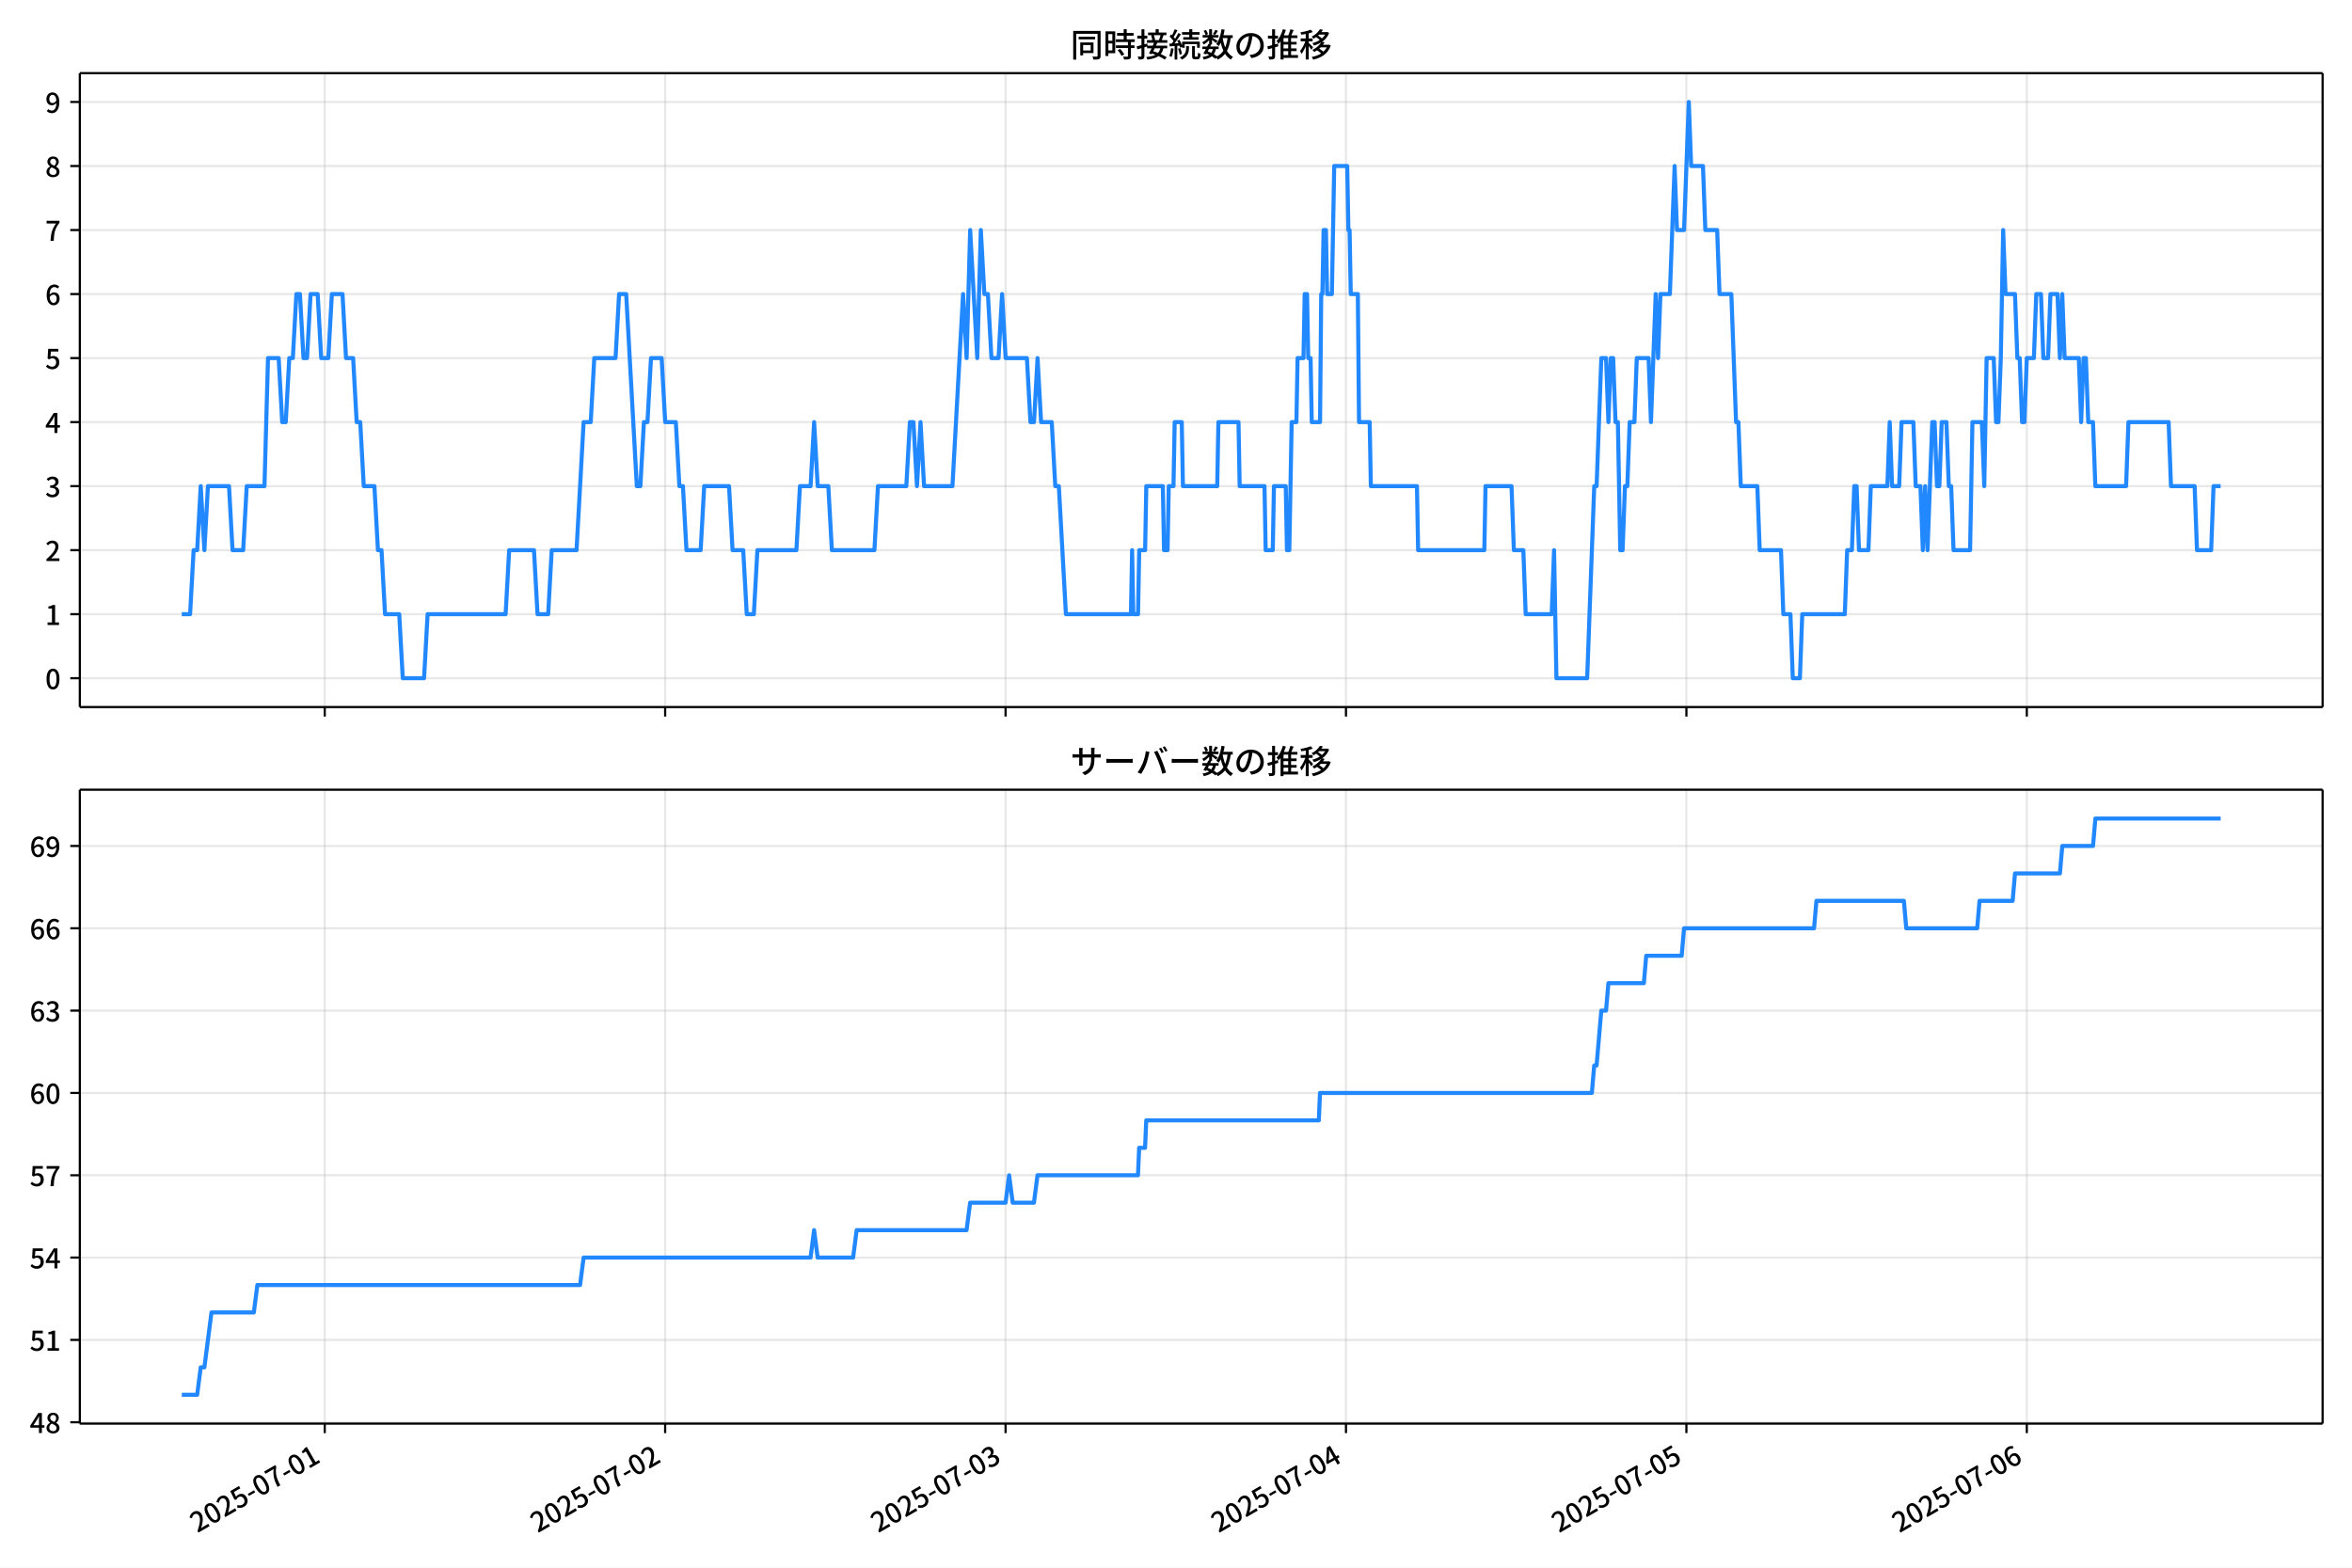
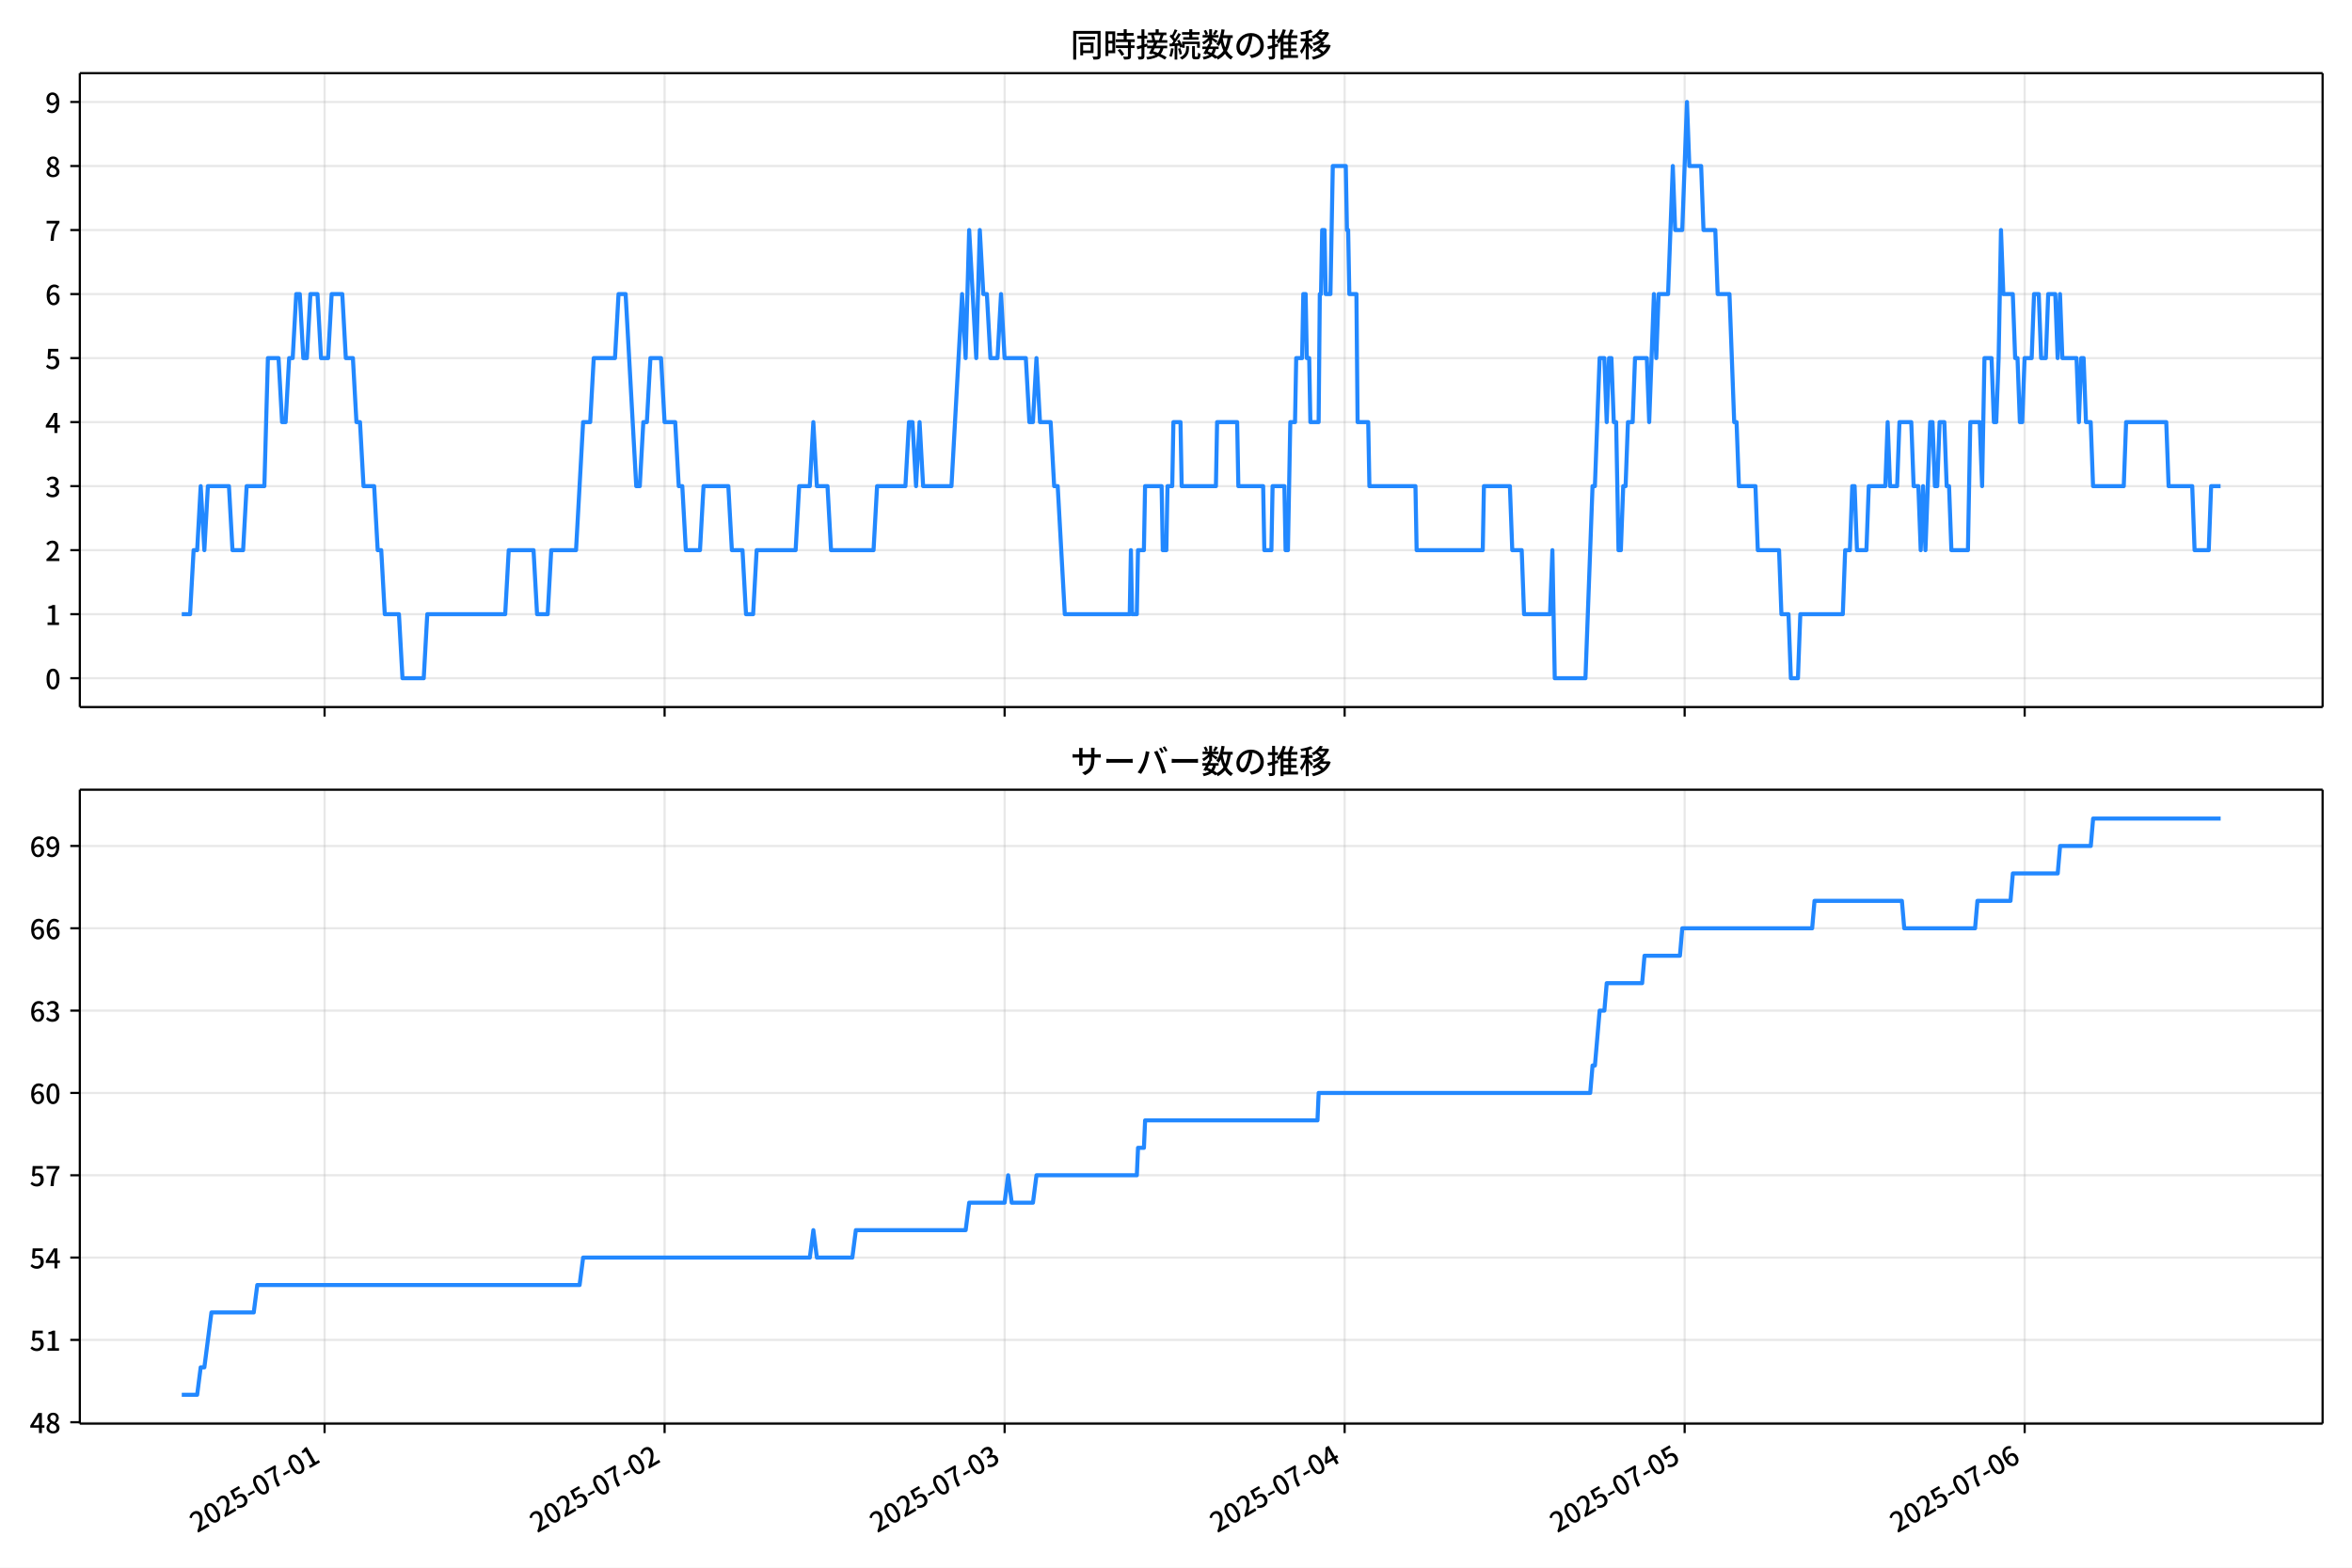
<svg xmlns="http://www.w3.org/2000/svg" xmlns:xlink="http://www.w3.org/1999/xlink" version="1.1" viewBox="0 0 864 576">
  <defs>
    <style type="text/css">*{stroke-linejoin: round; stroke-linecap: butt}</style>
  </defs>
  <g id="aa">
    <g id="ab">
      <path d="m0 576h864v-576h-864z" fill="#fff" />
    </g>
    <g id="ac">
      <g id="ad">
        <path d="m29.32 259.78h823.88v-232.9h-823.88z" fill="#fff" />
      </g>
      <g id="ae">
        <g id="af">
          <g id="ag">
-             <path d="m119.29 259.78v-232.9" clip-path="url(#c)" fill="none" stroke="#b0b0b0" stroke-linecap="square" stroke-opacity=".3" stroke-width=".8" />
+             <path d="m119.23 259.78v-232.9" clip-path="url(#c)" fill="none" stroke="#b0b0b0" stroke-linecap="square" stroke-opacity=".3" stroke-width=".8" />
          </g>
          <g id="ah">
            <defs>
              <path id="f" d="m0 0v3.5" stroke="#000" stroke-width=".8" />
            </defs>
-             <use x="119.294" y="259.778" stroke="#000000" stroke-width=".8" xlink:href="#f" />
+             <use x="119.233" y="259.778" stroke="#000000" stroke-width=".8" xlink:href="#f" />
          </g>
        </g>
        <g id="ai">
          <g id="aj">
-             <path d="m244.34 259.78v-232.9" clip-path="url(#c)" fill="none" stroke="#b0b0b0" stroke-linecap="square" stroke-opacity=".3" stroke-width=".8" />
+             <path d="m244.14 259.78v-232.9" clip-path="url(#c)" fill="none" stroke="#b0b0b0" stroke-linecap="square" stroke-opacity=".3" stroke-width=".8" />
          </g>
          <g id="ak">
-             <use x="244.344" y="259.778" stroke="#000000" stroke-width=".8" xlink:href="#f" />
+             <use x="244.138" y="259.778" stroke="#000000" stroke-width=".8" xlink:href="#f" />
          </g>
        </g>
        <g id="al">
          <g id="am">
-             <path d="m369.39 259.78v-232.9" clip-path="url(#c)" fill="none" stroke="#b0b0b0" stroke-linecap="square" stroke-opacity=".3" stroke-width=".8" />
+             <path d="m369.04 259.78v-232.9" clip-path="url(#c)" fill="none" stroke="#b0b0b0" stroke-linecap="square" stroke-opacity=".3" stroke-width=".8" />
          </g>
          <g id="an">
-             <use x="369.393" y="259.778" stroke="#000000" stroke-width=".8" xlink:href="#f" />
+             <use x="369.043" y="259.778" stroke="#000000" stroke-width=".8" xlink:href="#f" />
          </g>
        </g>
        <g id="ao">
          <g id="ap">
-             <path d="m494.44 259.78v-232.9" clip-path="url(#c)" fill="none" stroke="#b0b0b0" stroke-linecap="square" stroke-opacity=".3" stroke-width=".8" />
+             <path d="m493.95 259.78v-232.9" clip-path="url(#c)" fill="none" stroke="#b0b0b0" stroke-linecap="square" stroke-opacity=".3" stroke-width=".8" />
          </g>
          <g id="aq">
-             <use x="494.443" y="259.778" stroke="#000000" stroke-width=".8" xlink:href="#f" />
+             <use x="493.948" y="259.778" stroke="#000000" stroke-width=".8" xlink:href="#f" />
          </g>
        </g>
        <g id="ar">
          <g id="as">
-             <path d="m619.49 259.78v-232.9" clip-path="url(#c)" fill="none" stroke="#b0b0b0" stroke-linecap="square" stroke-opacity=".3" stroke-width=".8" />
+             <path d="m618.85 259.78v-232.9" clip-path="url(#c)" fill="none" stroke="#b0b0b0" stroke-linecap="square" stroke-opacity=".3" stroke-width=".8" />
          </g>
          <g id="at">
-             <use x="619.493" y="259.778" stroke="#000000" stroke-width=".8" xlink:href="#f" />
+             <use x="618.852" y="259.778" stroke="#000000" stroke-width=".8" xlink:href="#f" />
          </g>
        </g>
        <g id="au">
          <g id="av">
-             <path d="m744.54 259.78v-232.9" clip-path="url(#c)" fill="none" stroke="#b0b0b0" stroke-linecap="square" stroke-opacity=".3" stroke-width=".8" />
+             <path d="m743.76 259.78v-232.9" clip-path="url(#c)" fill="none" stroke="#b0b0b0" stroke-linecap="square" stroke-opacity=".3" stroke-width=".8" />
          </g>
          <g id="aw">
-             <use x="744.542" y="259.778" stroke="#000000" stroke-width=".8" xlink:href="#f" />
+             <use x="743.757" y="259.778" stroke="#000000" stroke-width=".8" xlink:href="#f" />
          </g>
        </g>
      </g>
      <g id="ax">
        <g id="ay">
          <g id="az">
            <path d="m29.32 249.19h823.88" clip-path="url(#c)" fill="none" stroke="#b0b0b0" stroke-linecap="square" stroke-opacity=".3" stroke-width=".8" />
          </g>
          <g id="ba">
            <defs>
              <path id="b" d="m0 0h-3.5" stroke="#000" stroke-width=".8" />
            </defs>
            <use x="29.32" y="249.191" stroke="#000000" stroke-width=".8" xlink:href="#b" />
          </g>
          <g id="bb">
            <g transform="translate(16.62 253.18) scale(.1 -.1)">
              <defs>
                <path id="a" transform="scale(.015625)" d="m1830-90q-460 0-806 275-346 276-535 823-188 547-188 1366 0 820 188 1357 189 538 535 803 346 266 806 266 461 0 800-269 340-269 528-803 189-534 189-1354 0-819-189-1366-188-547-528-823-339-275-800-275zm0 589q237 0 422 185 186 186 288 599 103 413 103 1091 0 679-103 1082-102 403-288 582-185 180-422 180-236 0-422-180-186-179-292-582-105-403-105-1082 0-678 105-1091 106-413 292-599 186-185 422-185z" />
              </defs>
              <use xlink:href="#a" />
            </g>
          </g>
        </g>
        <g id="bc">
          <g id="bd">
            <path d="m29.32 225.67h823.88" clip-path="url(#c)" fill="none" stroke="#b0b0b0" stroke-linecap="square" stroke-opacity=".3" stroke-width=".8" />
          </g>
          <g id="be">
            <use x="29.32" y="225.666" stroke="#000000" stroke-width=".8" xlink:href="#b" />
          </g>
          <g id="bf">
            <g transform="translate(16.62 229.65) scale(.1 -.1)">
              <defs>
                <path id="m" transform="scale(.015625)" d="m544 0v608h1037v3277h-845v467q333 58 579 147 247 90 451 218h557v-4109h915v-608h-2694z" />
              </defs>
              <use xlink:href="#m" />
            </g>
          </g>
        </g>
        <g id="bg">
          <g id="bh">
            <path d="m29.32 202.14h823.88" clip-path="url(#c)" fill="none" stroke="#b0b0b0" stroke-linecap="square" stroke-opacity=".3" stroke-width=".8" />
          </g>
          <g id="bi">
            <use x="29.32" y="202.141" stroke="#000000" stroke-width=".8" xlink:href="#b" />
          </g>
          <g id="bj">
            <g transform="translate(16.62 206.13) scale(.1 -.1)">
              <defs>
                <path id="e" transform="scale(.015625)" d="m282 0v429q697 621 1164 1136 468 515 701 956 234 442 234 826 0 256-87 451-86 196-262 301-176 106-445 106-275 0-506-151-230-150-422-368l-416 410q301 333 637 518 336 186 803 186 429 0 749-176t496-493 176-745q0-455-224-919t-615-935q-390-470-889-950 186 20 394 36t374 16h1184v-634h-3046z" />
              </defs>
              <use xlink:href="#e" />
            </g>
          </g>
        </g>
        <g id="bk">
          <g id="bl">
            <path d="m29.32 178.62h823.88" clip-path="url(#c)" fill="none" stroke="#b0b0b0" stroke-linecap="square" stroke-opacity=".3" stroke-width=".8" />
          </g>
          <g id="bm">
            <use x="29.32" y="178.616" stroke="#000000" stroke-width=".8" xlink:href="#b" />
          </g>
          <g id="bn">
            <g transform="translate(16.62 182.6) scale(.1 -.1)">
              <defs>
                <path id="l" transform="scale(.015625)" d="m1715-90q-371 0-656 90t-503 240q-217 150-377 323l359 474q211-205 479-359 269-153 634-153 269 0 467 92 199 93 311 266t112 423q0 256-125 451t-429 300q-304 106-835 106v551q467 0 732 105 266 106 384 291 119 186 119 423 0 307-192 489-192 183-531 183-269 0-503-119-233-118-438-316l-384 460q282 256 614 413 333 157 737 157 422 0 748-144 327-144 512-413 186-269 186-659 0-403-221-685-221-281-592-422v-26q269-70 490-227t349-400 128-557q0-422-215-726-214-304-573-468-358-163-787-163z" />
              </defs>
              <use xlink:href="#l" />
            </g>
          </g>
        </g>
        <g id="bo">
          <g id="bp">
            <path d="m29.32 155.09h823.88" clip-path="url(#c)" fill="none" stroke="#b0b0b0" stroke-linecap="square" stroke-opacity=".3" stroke-width=".8" />
          </g>
          <g id="bq">
            <use x="29.32" y="155.091" stroke="#000000" stroke-width=".8" xlink:href="#b" />
          </g>
          <g id="br">
            <g transform="translate(16.62 159.08) scale(.1 -.1)">
              <defs>
                <path id="k" transform="scale(.015625)" d="m2170 0v3072q0 192 12 457 13 266 20 458h-26q-90-179-183-365-92-185-195-364l-921-1415h2579v-576h-3328v493l1875 2957h858v-4717h-691z" />
              </defs>
              <use xlink:href="#k" />
            </g>
          </g>
        </g>
        <g id="bs">
          <g id="bt">
            <path d="m29.32 131.57h823.88" clip-path="url(#c)" fill="none" stroke="#b0b0b0" stroke-linecap="square" stroke-opacity=".3" stroke-width=".8" />
          </g>
          <g id="bu">
            <use x="29.32" y="131.566" stroke="#000000" stroke-width=".8" xlink:href="#b" />
          </g>
          <g id="bv">
            <g transform="translate(16.62 135.55) scale(.1 -.1)">
              <defs>
                <path id="h" transform="scale(.015625)" d="m1715-90q-365 0-653 90t-506 237q-217 147-383 307l352 480q134-134 294-246t361-183q202-70 452-70 262 0 473 118 212 119 333 346 122 227 122 541 0 460-247 716-246 256-649 256-224 0-384-64t-365-198l-365 237 141 2240h2387v-627h-1747l-109-1204q154 77 307 118 154 42 340 42 397 0 723-160t518-490q192-329 192-847 0-519-224-887t-586-560q-361-192-777-192z" />
              </defs>
              <use xlink:href="#h" />
            </g>
          </g>
        </g>
        <g id="bw">
          <g id="bx">
            <path d="m29.32 108.04h823.88" clip-path="url(#c)" fill="none" stroke="#b0b0b0" stroke-linecap="square" stroke-opacity=".3" stroke-width=".8" />
          </g>
          <g id="by">
            <use x="29.32" y="108.041" stroke="#000000" stroke-width=".8" xlink:href="#b" />
          </g>
          <g id="bz">
            <g transform="translate(16.62 112.03) scale(.1 -.1)">
              <defs>
                <path id="j" transform="scale(.015625)" d="m1971-90q-339 0-634 144-294 144-518 435-224 292-352 733-128 442-128 1044 0 678 147 1161 148 483 397 784 250 301 570 445t665 144q397 0 688-147 292-147 490-359l-403-448q-128 154-327 253-198 99-409 99-307 0-567-182-259-182-413-605-153-422-153-1145 0-608 115-1002t326-589q212-195 493-195 212 0 375 121 163 122 259 343t96 522q0 300-90 511-89 212-259 320-169 109-419 109-211 0-451-134t-458-461l-25 538q134 192 313 323t374 201q196 71 375 71 397 0 694-163 298-163 467-490 170-326 170-825 0-468-195-817-195-348-512-544-317-195-701-195z" />
              </defs>
              <use xlink:href="#j" />
            </g>
          </g>
        </g>
        <g id="ca">
          <g id="cb">
            <path d="m29.32 84.516h823.88" clip-path="url(#c)" fill="none" stroke="#b0b0b0" stroke-linecap="square" stroke-opacity=".3" stroke-width=".8" />
          </g>
          <g id="cc">
            <use x="29.32" y="84.516" stroke="#000000" stroke-width=".8" xlink:href="#b" />
          </g>
          <g id="cd">
            <g transform="translate(16.62 88.501) scale(.1 -.1)">
              <defs>
                <path id="i" transform="scale(.015625)" d="m1235 0q32 646 109 1187t224 1024 384 941 576 938h-2208v627h3027v-455q-409-512-665-989-256-476-397-969t-205-1053-90-1251h-755z" />
              </defs>
              <use xlink:href="#i" />
            </g>
          </g>
        </g>
        <g id="ce">
          <g id="cf">
            <path d="m29.32 60.991h823.88" clip-path="url(#c)" fill="none" stroke="#b0b0b0" stroke-linecap="square" stroke-opacity=".3" stroke-width=".8" />
          </g>
          <g id="cg">
            <use x="29.32" y="60.991" stroke="#000000" stroke-width=".8" xlink:href="#b" />
          </g>
          <g id="ch">
            <g transform="translate(16.62 64.976) scale(.1 -.1)">
              <defs>
                <path id="r" transform="scale(.015625)" d="m1830-90q-441 0-787 163-345 164-547 448-202 285-202 650 0 314 122 557t314 419 403 291v32q-256 186-442 458-185 272-185 643 0 365 176 640t480 425q304 151 694 151 410 0 704-160t457-439q164-278 164-649 0-237-96-448t-234-381q-137-169-291-278v-32q218-115 397-285 179-169 288-406t109-557q0-346-189-628-189-281-532-448-342-166-803-166zm314 2708q205 198 310 419 106 221 106 464 0 211-83 384t-247 272q-163 99-393 99-288 0-480-183-192-182-192-502 0-256 134-429 135-172 359-294t486-230zm-294-2170q236 0 418 89 183 90 285 253 103 164 103 388 0 211-90 367-89 157-246 272-157 116-368 215t-454 195q-244-173-398-426-153-252-153-553 0-237 118-416 119-179 324-282 205-102 461-102z" />
              </defs>
              <use xlink:href="#r" />
            </g>
          </g>
        </g>
        <g id="ci">
          <g id="cj">
            <path d="m29.32 37.466h823.88" clip-path="url(#c)" fill="none" stroke="#b0b0b0" stroke-linecap="square" stroke-opacity=".3" stroke-width=".8" />
          </g>
          <g id="ck">
            <use x="29.32" y="37.466" stroke="#000000" stroke-width=".8" xlink:href="#b" />
          </g>
          <g id="cl">
            <g transform="translate(16.62 41.451) scale(.1 -.1)">
              <defs>
                <path id="q" transform="scale(.015625)" d="m1562-90q-410 0-708 150-297 151-502 356l403 461q141-160 346-256t422-96q224 0 425 102 202 103 352 333 151 230 237 614 87 384 87 941 0 589-115 970t-323 563-496 182q-205 0-372-118-166-118-262-336t-96-525q0-301 86-512 87-211 259-323 173-112 417-112 224 0 460 141 237 141 448 461l32-544q-134-180-313-314t-371-208-384-74q-391 0-689 166-297 167-467 496-169 330-169 823 0 467 195 816t515 541 698 192q339 0 636-138 298-137 519-419 221-281 349-710t128-1018q0-691-141-1187t-391-807q-249-310-563-461-313-150-652-150z" />
              </defs>
              <use xlink:href="#q" />
            </g>
          </g>
        </g>
      </g>
      <g id="cm">
-         <path d="m66.769 225.67h3.058l1.3-23.525h1.307l1.3-23.525 1.35 23.525 1.297-23.525h7.743l1.303 23.525h3.908l1.303-23.525h6.513l1.303-47.05h3.908l1.303 23.525h1.303l1.303-23.525h1.303l1.303-23.525h1.303l1.303 23.525h1.303l1.303-23.525h2.605l1.303 23.525h2.605l1.303-23.525h3.908l1.303 23.525h2.605l1.303 23.525h1.303l1.303 23.525h3.908l1.303 23.525h1.303l1.303 23.525h5.21l1.303 23.525h7.816l1.303-23.525h28.657l1.303-23.525h9.118l1.303 23.525h3.908l1.303-23.525h9.118l2.605-47.05h2.605l1.303-23.525h7.816l1.303-23.525h2.605l3.908 70.575h1.303l1.303-23.525h1.303l1.303-23.525h3.908l1.303 23.525h3.908l1.303 23.525h1.303l1.303 23.525h5.21l1.303-23.525h9.118l1.303 23.525h3.908l1.303 23.525h2.605l1.303-23.525h14.329l1.303-23.525h3.908l1.303-23.525 1.303 23.525h3.908l1.303 23.525h15.631l1.303-23.525h10.421l1.303-23.525h1.303l1.303 23.525 1.303-23.525 1.303 23.525h10.421l3.908-70.575 1.303 23.525 1.303-47.05 2.605 47.05 1.303-47.05 1.303 23.525h1.303l1.303 23.525h2.605l1.303-23.525 1.303 23.525h7.816l1.303 23.525h1.303l1.303-23.525 1.303 23.525h3.908l1.303 23.525h1.303l2.605 47.05h23.881l.434-23.525.434 23.525h1.737l.434-23.525h2.171l.434-23.525h6.079l.434 23.525h1.303l.434-23.525h1.737l.434-23.525h2.605l.434 23.525h12.592l.434-23.525h7.381l.434 23.525h9.118l.434 23.525h2.605l.434-23.525h4.342l.434 23.525h.868l.868-47.05h1.737l.434-23.525h2.171l.434-23.525h.868l.434 23.525h.868l.434 23.525h3.039l.434-47.05h.434l.434-23.525h.868l.434 23.525h1.737l.868-47.05h4.776l.434 23.525h.434l.434 23.525h2.605l.434 47.05h3.908l.434 23.525h16.934l.434 23.525h24.315l.434-23.525h9.552l.868 23.525h3.474l.868 23.525h9.552l.868-23.525.868 47.05h11.289l2.605-70.575h.868l1.737-47.05h1.737l.868 23.525.868-23.525h.868l.868 23.525h.868l.868 47.05h.868l.868-23.525h.868l.868-23.525h1.737l.868-23.525h4.342l.868 23.525 1.737-47.05.868 23.525.868-23.525h3.474l1.737-47.05.868 23.525h2.605l1.737-47.05.868 23.525h4.342l.868 23.525h4.342l.868 23.525h4.342l1.737 47.05h.868l.868 23.525h6.079l.868 23.525h7.816l.868 23.525h2.605l.868 23.525h2.605l.868-23.525h15.631l.868-23.525h1.737l.868-23.525h.868l.868 23.525h3.474l.868-23.525h6.079l.868-23.525.868 23.525h2.605l.868-23.525h4.342l.868 23.525h1.737l.868 23.525.868-23.525.868 23.525 1.737-47.05h.868l.868 23.525h.868l.868-23.525h1.737l.868 23.525h.868l.868 23.525h6.079l.868-47.05h3.474l.868 23.525.868-47.05h2.605l.868 23.525h.868l.868-23.525.868-47.05.868 23.525h3.474l.868 23.525h.868l.868 23.525h.868l.868-23.525h2.605l.868-23.525h1.737l.868 23.525h1.737l.868-23.525h2.605l.868 23.525.868-23.525.868 23.525h5.21l.868 23.525.868-23.525h.868l.868 23.525h1.737l.868 23.525h11.289l.868-23.525h14.763l.868 23.525h8.684l.868 23.525h5.21l.868-23.525h2.605v0" clip-path="url(#c)" fill="none" stroke="#28f" stroke-linecap="square" stroke-width="1.5" />
+         <path d="m66.769 225.67h3.055l1.298-23.525h1.305l1.298-23.525 1.349 23.525 1.295-23.525h7.734l1.301 23.525h3.903l1.301-23.525h6.505l1.301-47.05h3.903l1.301 23.525h1.301l1.301-23.525h1.301l1.301-23.525h1.301l1.301 23.525h1.301l1.301-23.525h2.602l1.301 23.525h2.602l1.301-23.525h3.903l1.301 23.525h2.602l1.301 23.525h1.301l1.301 23.525h3.903l1.301 23.525h1.301l1.301 23.525h5.204l1.301 23.525h7.806l1.301-23.525h28.624l1.301-23.525h9.108l1.301 23.525h3.903l1.301-23.525h9.108l2.602-47.05h2.602l1.301-23.525h7.806l1.301-23.525h2.602l3.903 70.575h1.301l1.301-23.525h1.301l1.301-23.525h3.903l1.301 23.525h3.903l1.301 23.525h1.301l1.301 23.525h5.204l1.301-23.525h9.108l1.301 23.525h3.903l1.301 23.525h2.602l1.301-23.525h14.312l1.301-23.525h3.903l1.301-23.525 1.301 23.525h3.903l1.301 23.525h15.613l1.301-23.525h10.409l1.301-23.525h1.301l1.301 23.525 1.301-23.525 1.301 23.525h10.409l3.903-70.575 1.301 23.525 1.301-47.05 2.602 47.05 1.301-47.05 1.301 23.525h1.301l1.301 23.525h2.602l1.301-23.525 1.301 23.525h7.806l1.301 23.525h1.301l1.301-23.525 1.301 23.525h3.903l1.301 23.525h1.301l2.602 47.05h23.853l.434-23.525.434 23.525h1.735l.434-23.525h2.168l.434-23.525h6.072l.434 23.525h1.301l.434-23.525h1.735l.434-23.525h2.602l.434 23.525h12.577l.434-23.525h7.373l.434 23.525h9.108l.434 23.525h2.602l.434-23.525h4.337l.434 23.525h.867l.867-47.05h1.735l.434-23.525h2.168l.434-23.525h.867l.434 23.525h.867l.434 23.525h3.036l.434-47.05h.434l.434-23.525h.867l.434 23.525h1.735l.867-47.05h4.771l.434 23.525h.434l.434 23.525h2.602l.434 47.05h3.903l.434 23.525h16.914l.434 23.525h24.287l.434-23.525h9.541l.867 23.525h3.47l.867 23.525h9.541l.867-23.525.867 47.05h11.276l2.602-70.575h.867l1.735-47.05h1.735l.867 23.525.867-23.525h.867l.867 23.525h.867l.867 47.05h.867l.867-23.525h.867l.867-23.525h1.735l.867-23.525h4.337l.867 23.525 1.735-47.05.867 23.525.867-23.525h3.47l1.735-47.05.867 23.525h2.602l1.735-47.05.867 23.525h4.337l.867 23.525h4.337l.867 23.525h4.337l1.735 47.05h.867l.867 23.525h6.072l.867 23.525h7.806l.867 23.525h2.602l.867 23.525h2.602l.867-23.525h15.613l.867-23.525h1.735l.867-23.525h.867l.867 23.525h3.47l.867-23.525h6.072l.867-23.525.867 23.525h2.602l.867-23.525h4.337l.867 23.525h1.735l.867 23.525.867-23.525.867 23.525 1.735-47.05h.867l.867 23.525h.867l.867-23.525h1.735l.867 23.525h.867l.867 23.525h6.072l.867-47.05h3.47l.867 23.525.867-47.05h2.602l.867 23.525h.867l.867-23.525.867-47.05.867 23.525h3.47l.867 23.525h.867l.867 23.525h.867l.867-23.525h2.602l.867-23.525h1.735l.867 23.525h1.735l.867-23.525h2.602l.867 23.525.867-23.525.867 23.525h5.204l.867 23.525.867-23.525h.867l.867 23.525h1.735l.867 23.525h11.276l.867-23.525h14.746l.867 23.525h8.674l.867 23.525h5.204l.867-23.525h3.47v0" clip-path="url(#c)" fill="none" stroke="#28f" stroke-linecap="square" stroke-width="1.5" />
      </g>
      <g id="cn">
        <path d="m29.32 259.78v-232.9" fill="none" stroke="#000" stroke-linecap="square" stroke-width=".8" />
      </g>
      <g id="co">
        <path d="m853.2 259.78v-232.9" fill="none" stroke="#000" stroke-linecap="square" stroke-width=".8" />
      </g>
      <g id="cp">
        <path d="m29.32 259.78h823.88" fill="none" stroke="#000" stroke-linecap="square" stroke-width=".8" />
      </g>
      <g id="cq">
        <path d="m29.32 26.88h823.88" fill="none" stroke="#000" stroke-linecap="square" stroke-width=".8" />
      </g>
      <g id="cr">
        <g transform="translate(393.26 20.88) scale(.12 -.12)">
          <defs>
            <path id="x" transform="scale(.015625)" d="m1587 3936h3232v-518h-3232v518zm320-1114h557v-2534h-557v2534zm301 0h2291v-2086h-2291v512h1734v1069h-1734v505zm-1683 2260h5113v-570h-4524v-5056h-589v5626zm4768 0h595v-4896q0-250-67-397t-227-218q-160-77-426-96t-675-19q-13 83-45 192t-77 218q-45 108-89 185 281-13 527-13 247 0 330 0 83 7 118 42 36 35 36 112v4890z" />
            <path id="v" transform="scale(.015625)" d="m2714 4672h3238v-525h-3238v525zm-244-1235h3712v-538h-3712v538zm20-1184h3635v-531h-3635v531zm1523 3155h595v-2310h-595v2310zm832-2451h589v-2823q0-230-61-364-61-135-227-199-167-70-423-86t-633-16q-20 121-78 285-57 163-121 284 275-6 509-9t310-3q77 6 106 28 29 23 29 93v2810zm-2023-1677 487 282q153-160 313-352t294-381q135-189 206-343l-519-313q-64 153-189 348-124 196-278 394-154 199-314 365zm-2086 3718h1619v-4281h-1619v544h1056v3187h-1056v550zm32-1843h1293v-537h-1293v537zm-320 1843h563v-4832h-563v4832z" />
            <path id="w" transform="scale(.015625)" d="m3866 5408h614v-870h-614v870zm-1479-653h3597v-518h-3597v518zm-230-1485h4e3v-518h-4e3v518zm825 922 519 102q64-160 121-342 58-182 96-352 39-170 45-304l-544-128q-6 134-42 313-35 180-83 365-48 186-112 346zm1856 109 589-71q-96-275-202-557-105-281-195-486l-518 77q58 147 122 329 64 183 118 372t86 336zm-2643-2106h3943v-518h-3943v518zm1408 685 602-115q-167-371-362-784t-390-797-362-685l-525 179q160 288 346 666t368 784 323 752zm-659-2157 358 403q352-102 733-240 381-137 752-304 371-166 697-336 327-169 558-329l-384-461q-218 160-532 336-313 176-685 345-371 170-755 323-384 154-742 263zm1894 1114 583-71q-122-550-353-944-230-393-604-662t-922-435q-547-167-1296-269-25 128-93 269-67 141-137 230 678 64 1168 192t819 349q330 221 531 550 202 330 304 791zm-4684 217q396 90 953 240 557 151 1120 311l77-544q-525-154-1053-311-528-156-963-284l-134 588zm121 2093h1965v-563h-1965v563zm819 1248h576v-5229q0-236-51-374t-192-208q-141-77-355-99-214-23-541-16-13 115-64 288t-109 294q205-6 381-6t234 0q64 0 92 28 29 29 29 93v5229z" />
            <path id="u" transform="scale(.015625)" d="m4058 5408h595v-1798h-595v1798zm-1415-563h3443v-499h-3443v499zm231-992h3008v-499h-3008v499zm-224-877h3475v-1203h-531v729h-2432v-729h-512v1203zm1964-877h551v-1881q0-122 22-157 23-35 106-35 25 0 92 0 68 0 135 0t99 0q51 0 83 54t45 224 19 515q90-70 234-131t259-93q-19-429-83-662-64-234-183-326-118-93-316-93-39 0-103 0t-134 0-138 0q-67 0-99 0-237 0-365 64t-176 218q-48 153-48 422v1881zm-1164-6h550v-455q0-243-48-528-48-284-186-579-137-294-409-572-272-279-727-503-70 90-192 208-121 118-230 195 416 205 665 438 250 234 371 474 122 240 164 467 42 228 42 413v442zm-2240 3309 524-192q-121-244-259-503-137-259-275-496t-259-416l-410 173q122 186 246 438 125 253 240 515 116 263 193 481zm716-743 500-230q-224-359-496-756-272-396-548-764-275-368-518-650l-358 205q179 211 377 483 199 272 387 569 189 298 358 592 170 295 298 551zm-1721-665 307 403q166-154 339-340 173-185 320-364t224-327l-326-460q-77 160-218 348-141 189-314 384-172 196-332 356zm1485-832 435 179q128-211 249-458 122-246 215-474 93-227 137-412l-473-211q-32 185-119 422-86 237-201 486-115 250-243 468zm-1530-583q422 26 998 54 576 29 1184 68l7-499q-570-45-1127-84-556-38-992-70l-70 531zm1702-992 436 135q121-276 214-596t118-556l-454-148q-26 237-112 563-86 327-202 602zm-1363 109 499-83q-57-455-163-897-105-441-253-748-51 32-134 73-83 42-170 83-86 42-144 62 148 294 234 697t131 813zm691 627h525v-2861h-525v2861z" />
            <path id="o" transform="scale(.015625)" d="m224 2022h3187v-499h-3187v499zm51 2247h3111v-487h-3111v487zm1127-1735 563-121q-154-320-333-672t-352-679q-173-326-326-582l-532 173q148 243 324 566t345 669q170 346 311 646zm934-832 563-64q-89-480-262-838t-461-614-701-432-976-298q-25 128-99 269t-157 237q659 102 1085 303 426 202 666 554t342 883zm422 3597 519-211q-147-218-298-436-150-217-278-377l-403 186q121 173 252 413 132 240 208 425zm-1203 109h563v-2957h-563v2957zm-1075-320 448 186q134-192 246-420 112-227 157-393l-467-211q-38 172-147 406t-237 432zm1094-1050 397-236q-160-263-400-529-240-265-519-489-278-224-553-378-51 103-141 237-89 135-179 218 269 109 534 294 266 186 493 416 228 231 368 467zm487-204q83-45 246-145 163-99 352-211t346-211 221-150l-327-423q-83 77-230 198-147 122-317 253-170 132-327 250-156 119-259 189l295 250zm1798 396h2311v-556h-2311v556zm115 1178 615-90q-103-640-263-1235t-384-1101q-224-505-512-889-44 57-134 134t-186 157-166 125q275 339 473 796 199 458 340 995 141 538 217 1108zm1223-1510 614-58q-147-1101-445-1940-297-838-813-1443-515-604-1321-1014-26 71-90 177-64 105-134 208-70 102-128 159 742 346 1212 880 471 535 730 1290 260 755 375 1741zm-1005-135q134-851 387-1597 253-745 659-1305 407-560 1002-874-70-57-154-150-83-93-154-189-70-96-121-179-633 371-1056 988-422 618-688 1434-265 816-425 1783l550 89zm-3309-3065 327 416q377-148 754-330 378-182 701-378 324-195 548-368l-416-435q-211 179-519 378-307 198-666 383-358 186-729 334z" />
            <path id="t" transform="scale(.015625)" d="m3686 4378q-64-493-163-1041-99-547-265-1084-192-653-432-1104t-522-688-595-237q-320 0-596 221-275 221-448 621-172 400-172 931 0 537 220 1017 221 480 611 851 391 372 909 583 519 211 1121 211 576 0 1040-186 464-185 793-515 330-329 502-771 173-441 173-941 0-672-278-1194-278-521-816-851-538-329-1318-444l-378 601q166 20 307 42t263 48q307 70 585 217 279 148 496 375 218 227 342 534 125 308 125 692t-122 713q-121 330-358 573-236 243-582 380-346 138-781 138-525 0-935-186-409-185-694-489-284-304-432-656-147-352-147-678 0-365 89-605 90-240 224-355 135-115 276-115t288 144 297 457q151 314 298 800 147 461 246 982 100 522 145 1021l684-12z" />
            <path id="p" transform="scale(.015625)" d="m2995 2925h2893v-519h-2893v519zm0-1280h2893v-519h-2893v519zm-64-1299h3232v-557h-3232v557zm1312 3577h563v-3763h-563v3763zm429 1466 634-141q-154-390-340-794-185-403-339-684l-512 140q103 199 208 458 106 259 195 528 90 269 154 493zm-1472 25 582-147q-153-518-371-1018-217-499-483-931t-573-758q-38 64-109 160-70 96-147 198-77 103-141 160 416 416 733 1034t509 1302zm128-1203h2720v-537h-2720v-4205h-582v4422l313 320h269zm-3174-2157q396 90 953 240 557 151 1120 311l77-544q-525-154-1053-311-528-156-963-284l-134 588zm121 2093h1965v-563h-1965v563zm819 1248h576v-5229q0-236-51-374t-192-208q-141-77-355-99-214-23-541-16-13 115-64 288t-109 294q205-6 381-6t234 0q64 0 92 28 29 29 29 93v5229z" />
            <path id="n" transform="scale(.015625)" d="m4051 5402 595-109q-281-493-729-941t-1107-806q-39 64-106 144t-141 153q-73 74-137 119 608 288 1011 678t614 762zm-77-557h1511v-493h-1863l352 493zm1293 0h109l109 25 384-179q-192-505-496-905t-695-701q-390-301-845-519-454-217-947-358-44 109-137 253t-176 227q448 109 867 294 419 186 777 445 359 259 631 592t419 730v96zm-1990-954 377 307q167-96 336-218 170-121 320-249 151-128 247-237l-397-332q-90 108-237 236t-317 259q-169 132-329 234zm1107-934 595-109q-307-538-803-1031-496-492-1232-876-38 64-102 144t-138 156q-74 77-138 116 455 217 807 483t604 554q253 288 407 563zm-90-589h1460v-506h-1818l358 506zm1268 0h121l109 26 384-167q-192-614-531-1075t-787-794q-448-332-983-553-534-221-1129-355-45 115-132 269-86 153-176 249 551 96 1043 285 493 189 903 473 410 285 714 669t464 883v90zm-2132-1056 410 339q186-102 384-237 198-134 371-275t282-269l-435-371q-103 128-270 272-166 144-361 288t-381 253zm-2150 3533h589v-5376h-589v5376zm-992-1242h2336v-569h-2336v569zm1024-224 365-160q-96-339-231-707-134-368-291-727-157-358-336-672-179-313-365-537-44 128-134 291t-160 272q173 192 339 457 167 266 323 570 157 304 282 618t208 595zm941 1946 416-467q-314-122-695-221-380-99-784-173-403-74-780-131-20 102-71 236-51 135-102 231 358 58 732 138 375 80 711 179t573 208zm-397-2579q58-45 179-170 122-125 266-266 144-140 259-265t160-183l-352-473q-58 102-157 255-99 154-218 317-118 164-227 311-108 147-185 237l275 237z" />
          </defs>
          <use xlink:href="#x" />
          <use transform="translate(100)" xlink:href="#v" />
          <use transform="translate(200)" xlink:href="#w" />
          <use transform="translate(300)" xlink:href="#u" />
          <use transform="translate(400)" xlink:href="#o" />
          <use transform="translate(500)" xlink:href="#t" />
          <use transform="translate(600)" xlink:href="#p" />
          <use transform="translate(700)" xlink:href="#n" />
        </g>
      </g>
    </g>
    <g id="cs">
      <g id="ct">
        <path d="m29.32 523.06h823.88v-232.9h-823.88z" fill="#fff" />
      </g>
      <g id="cu">
        <g id="cv">
          <g id="cw">
-             <path d="m119.29 523.06v-232.9" clip-path="url(#d)" fill="none" stroke="#b0b0b0" stroke-linecap="square" stroke-opacity=".3" stroke-width=".8" />
+             <path d="m119.23 523.06v-232.9" clip-path="url(#d)" fill="none" stroke="#b0b0b0" stroke-linecap="square" stroke-opacity=".3" stroke-width=".8" />
          </g>
          <g id="cx">
-             <use x="119.294" y="523.055" stroke="#000000" stroke-width=".8" xlink:href="#f" />
+             <use x="119.233" y="523.055" stroke="#000000" stroke-width=".8" xlink:href="#f" />
          </g>
          <g id="cy">
-             <g transform="translate(72.505 563.33) rotate(-30) scale(.1 -.1)">
+             <g transform="translate(72.444 563.33) rotate(-30) scale(.1 -.1)">
              <defs>
                <path id="g" transform="scale(.015625)" d="m301 1536v544h1689v-544h-1689z" />
              </defs>
              <use xlink:href="#e" />
              <use transform="translate(57)" xlink:href="#a" />
              <use transform="translate(114)" xlink:href="#e" />
              <use transform="translate(171)" xlink:href="#h" />
              <use transform="translate(228)" xlink:href="#g" />
              <use transform="translate(263.7)" xlink:href="#a" />
              <use transform="translate(320.7)" xlink:href="#i" />
              <use transform="translate(377.7)" xlink:href="#g" />
              <use transform="translate(413.4)" xlink:href="#a" />
              <use transform="translate(470.4)" xlink:href="#m" />
            </g>
          </g>
        </g>
        <g id="cz">
          <g id="da">
-             <path d="m244.34 523.06v-232.9" clip-path="url(#d)" fill="none" stroke="#b0b0b0" stroke-linecap="square" stroke-opacity=".3" stroke-width=".8" />
+             <path d="m244.14 523.06v-232.9" clip-path="url(#d)" fill="none" stroke="#b0b0b0" stroke-linecap="square" stroke-opacity=".3" stroke-width=".8" />
          </g>
          <g id="db">
-             <use x="244.344" y="523.055" stroke="#000000" stroke-width=".8" xlink:href="#f" />
+             <use x="244.138" y="523.055" stroke="#000000" stroke-width=".8" xlink:href="#f" />
          </g>
          <g id="dc">
-             <g transform="translate(197.55 563.33) rotate(-30) scale(.1 -.1)">
+             <g transform="translate(197.35 563.33) rotate(-30) scale(.1 -.1)">
              <use xlink:href="#e" />
              <use transform="translate(57)" xlink:href="#a" />
              <use transform="translate(114)" xlink:href="#e" />
              <use transform="translate(171)" xlink:href="#h" />
              <use transform="translate(228)" xlink:href="#g" />
              <use transform="translate(263.7)" xlink:href="#a" />
              <use transform="translate(320.7)" xlink:href="#i" />
              <use transform="translate(377.7)" xlink:href="#g" />
              <use transform="translate(413.4)" xlink:href="#a" />
              <use transform="translate(470.4)" xlink:href="#e" />
            </g>
          </g>
        </g>
        <g id="dd">
          <g id="de">
-             <path d="m369.39 523.06v-232.9" clip-path="url(#d)" fill="none" stroke="#b0b0b0" stroke-linecap="square" stroke-opacity=".3" stroke-width=".8" />
+             <path d="m369.04 523.06v-232.9" clip-path="url(#d)" fill="none" stroke="#b0b0b0" stroke-linecap="square" stroke-opacity=".3" stroke-width=".8" />
          </g>
          <g id="df">
-             <use x="369.393" y="523.055" stroke="#000000" stroke-width=".8" xlink:href="#f" />
+             <use x="369.043" y="523.055" stroke="#000000" stroke-width=".8" xlink:href="#f" />
          </g>
          <g id="dg">
-             <g transform="translate(322.6 563.33) rotate(-30) scale(.1 -.1)">
+             <g transform="translate(322.25 563.33) rotate(-30) scale(.1 -.1)">
              <use xlink:href="#e" />
              <use transform="translate(57)" xlink:href="#a" />
              <use transform="translate(114)" xlink:href="#e" />
              <use transform="translate(171)" xlink:href="#h" />
              <use transform="translate(228)" xlink:href="#g" />
              <use transform="translate(263.7)" xlink:href="#a" />
              <use transform="translate(320.7)" xlink:href="#i" />
              <use transform="translate(377.7)" xlink:href="#g" />
              <use transform="translate(413.4)" xlink:href="#a" />
              <use transform="translate(470.4)" xlink:href="#l" />
            </g>
          </g>
        </g>
        <g id="dh">
          <g id="di">
-             <path d="m494.44 523.06v-232.9" clip-path="url(#d)" fill="none" stroke="#b0b0b0" stroke-linecap="square" stroke-opacity=".3" stroke-width=".8" />
+             <path d="m493.95 523.06v-232.9" clip-path="url(#d)" fill="none" stroke="#b0b0b0" stroke-linecap="square" stroke-opacity=".3" stroke-width=".8" />
          </g>
          <g id="dj">
-             <use x="494.443" y="523.055" stroke="#000000" stroke-width=".8" xlink:href="#f" />
+             <use x="493.948" y="523.055" stroke="#000000" stroke-width=".8" xlink:href="#f" />
          </g>
          <g id="dk">
-             <g transform="translate(447.65 563.33) rotate(-30) scale(.1 -.1)">
+             <g transform="translate(447.16 563.33) rotate(-30) scale(.1 -.1)">
              <use xlink:href="#e" />
              <use transform="translate(57)" xlink:href="#a" />
              <use transform="translate(114)" xlink:href="#e" />
              <use transform="translate(171)" xlink:href="#h" />
              <use transform="translate(228)" xlink:href="#g" />
              <use transform="translate(263.7)" xlink:href="#a" />
              <use transform="translate(320.7)" xlink:href="#i" />
              <use transform="translate(377.7)" xlink:href="#g" />
              <use transform="translate(413.4)" xlink:href="#a" />
              <use transform="translate(470.4)" xlink:href="#k" />
            </g>
          </g>
        </g>
        <g id="dl">
          <g id="dm">
-             <path d="m619.49 523.06v-232.9" clip-path="url(#d)" fill="none" stroke="#b0b0b0" stroke-linecap="square" stroke-opacity=".3" stroke-width=".8" />
+             <path d="m618.85 523.06v-232.9" clip-path="url(#d)" fill="none" stroke="#b0b0b0" stroke-linecap="square" stroke-opacity=".3" stroke-width=".8" />
          </g>
          <g id="dn">
-             <use x="619.493" y="523.055" stroke="#000000" stroke-width=".8" xlink:href="#f" />
+             <use x="618.852" y="523.055" stroke="#000000" stroke-width=".8" xlink:href="#f" />
          </g>
          <g id="do">
-             <g transform="translate(572.7 563.33) rotate(-30) scale(.1 -.1)">
+             <g transform="translate(572.06 563.33) rotate(-30) scale(.1 -.1)">
              <use xlink:href="#e" />
              <use transform="translate(57)" xlink:href="#a" />
              <use transform="translate(114)" xlink:href="#e" />
              <use transform="translate(171)" xlink:href="#h" />
              <use transform="translate(228)" xlink:href="#g" />
              <use transform="translate(263.7)" xlink:href="#a" />
              <use transform="translate(320.7)" xlink:href="#i" />
              <use transform="translate(377.7)" xlink:href="#g" />
              <use transform="translate(413.4)" xlink:href="#a" />
              <use transform="translate(470.4)" xlink:href="#h" />
            </g>
          </g>
        </g>
        <g id="dp">
          <g id="dq">
-             <path d="m744.54 523.06v-232.9" clip-path="url(#d)" fill="none" stroke="#b0b0b0" stroke-linecap="square" stroke-opacity=".3" stroke-width=".8" />
+             <path d="m743.76 523.06v-232.9" clip-path="url(#d)" fill="none" stroke="#b0b0b0" stroke-linecap="square" stroke-opacity=".3" stroke-width=".8" />
          </g>
          <g id="dr">
-             <use x="744.542" y="523.055" stroke="#000000" stroke-width=".8" xlink:href="#f" />
+             <use x="743.757" y="523.055" stroke="#000000" stroke-width=".8" xlink:href="#f" />
          </g>
          <g id="ds">
-             <g transform="translate(697.75 563.33) rotate(-30) scale(.1 -.1)">
+             <g transform="translate(696.97 563.33) rotate(-30) scale(.1 -.1)">
              <use xlink:href="#e" />
              <use transform="translate(57)" xlink:href="#a" />
              <use transform="translate(114)" xlink:href="#e" />
              <use transform="translate(171)" xlink:href="#h" />
              <use transform="translate(228)" xlink:href="#g" />
              <use transform="translate(263.7)" xlink:href="#a" />
              <use transform="translate(320.7)" xlink:href="#i" />
              <use transform="translate(377.7)" xlink:href="#g" />
              <use transform="translate(413.4)" xlink:href="#a" />
              <use transform="translate(470.4)" xlink:href="#j" />
            </g>
          </g>
        </g>
      </g>
      <g id="dt">
        <g id="du">
          <g id="dv">
            <path d="m29.32 522.55h823.88" clip-path="url(#d)" fill="none" stroke="#b0b0b0" stroke-linecap="square" stroke-opacity=".3" stroke-width=".8" />
          </g>
          <g id="dw">
            <use x="29.32" y="522.551" stroke="#000000" stroke-width=".8" xlink:href="#b" />
          </g>
          <g id="dx">
            <g transform="translate(10.92 526.54) scale(.1 -.1)">
              <use xlink:href="#k" />
              <use transform="translate(57)" xlink:href="#r" />
            </g>
          </g>
        </g>
        <g id="dy">
          <g id="dz">
            <path d="m29.32 492.3h823.88" clip-path="url(#d)" fill="none" stroke="#b0b0b0" stroke-linecap="square" stroke-opacity=".3" stroke-width=".8" />
          </g>
          <g id="ea">
            <use x="29.32" y="492.305" stroke="#000000" stroke-width=".8" xlink:href="#b" />
          </g>
          <g id="eb">
            <g transform="translate(10.92 496.29) scale(.1 -.1)">
              <use xlink:href="#h" />
              <use transform="translate(57)" xlink:href="#m" />
            </g>
          </g>
        </g>
        <g id="ec">
          <g id="ed">
            <path d="m29.32 462.06h823.88" clip-path="url(#d)" fill="none" stroke="#b0b0b0" stroke-linecap="square" stroke-opacity=".3" stroke-width=".8" />
          </g>
          <g id="ee">
            <use x="29.32" y="462.058" stroke="#000000" stroke-width=".8" xlink:href="#b" />
          </g>
          <g id="ef">
            <g transform="translate(10.92 466.04) scale(.1 -.1)">
              <use xlink:href="#h" />
              <use transform="translate(57)" xlink:href="#k" />
            </g>
          </g>
        </g>
        <g id="eg">
          <g id="eh">
            <path d="m29.32 431.81h823.88" clip-path="url(#d)" fill="none" stroke="#b0b0b0" stroke-linecap="square" stroke-opacity=".3" stroke-width=".8" />
          </g>
          <g id="ei">
            <use x="29.32" y="431.812" stroke="#000000" stroke-width=".8" xlink:href="#b" />
          </g>
          <g id="ej">
            <g transform="translate(10.92 435.8) scale(.1 -.1)">
              <use xlink:href="#h" />
              <use transform="translate(57)" xlink:href="#i" />
            </g>
          </g>
        </g>
        <g id="ek">
          <g id="el">
            <path d="m29.32 401.57h823.88" clip-path="url(#d)" fill="none" stroke="#b0b0b0" stroke-linecap="square" stroke-opacity=".3" stroke-width=".8" />
          </g>
          <g id="em">
            <use x="29.32" y="401.566" stroke="#000000" stroke-width=".8" xlink:href="#b" />
          </g>
          <g id="en">
            <g transform="translate(10.92 405.55) scale(.1 -.1)">
              <use xlink:href="#j" />
              <use transform="translate(57)" xlink:href="#a" />
            </g>
          </g>
        </g>
        <g id="eo">
          <g id="ep">
            <path d="m29.32 371.32h823.88" clip-path="url(#d)" fill="none" stroke="#b0b0b0" stroke-linecap="square" stroke-opacity=".3" stroke-width=".8" />
          </g>
          <g id="eq">
            <use x="29.32" y="371.319" stroke="#000000" stroke-width=".8" xlink:href="#b" />
          </g>
          <g id="er">
            <g transform="translate(10.92 375.3) scale(.1 -.1)">
              <use xlink:href="#j" />
              <use transform="translate(57)" xlink:href="#l" />
            </g>
          </g>
        </g>
        <g id="es">
          <g id="et">
            <path d="m29.32 341.07h823.88" clip-path="url(#d)" fill="none" stroke="#b0b0b0" stroke-linecap="square" stroke-opacity=".3" stroke-width=".8" />
          </g>
          <g id="eu">
            <use x="29.32" y="341.073" stroke="#000000" stroke-width=".8" xlink:href="#b" />
          </g>
          <g id="ev">
            <g transform="translate(10.92 345.06) scale(.1 -.1)">
              <use xlink:href="#j" />
              <use transform="translate(57)" xlink:href="#j" />
            </g>
          </g>
        </g>
        <g id="ew">
          <g id="ex">
            <path d="m29.32 310.83h823.88" clip-path="url(#d)" fill="none" stroke="#b0b0b0" stroke-linecap="square" stroke-opacity=".3" stroke-width=".8" />
          </g>
          <g id="ey">
            <use x="29.32" y="310.826" stroke="#000000" stroke-width=".8" xlink:href="#b" />
          </g>
          <g id="ez">
            <g transform="translate(10.92 314.81) scale(.1 -.1)">
              <use xlink:href="#j" />
              <use transform="translate(57)" xlink:href="#q" />
            </g>
          </g>
        </g>
      </g>
      <g id="fa">
-         <path d="m66.769 512.47h5.665l1.3-10.082h1.35l2.602-20.164h15.556l1.303-10.082h118.54l1.303-10.082h83.366l1.303-10.082 1.303 10.082h13.026l1.303-10.082h40.381l1.303-10.082h13.026l1.303-10.082 1.303 10.082h7.816l1.303-10.082h36.907l.434-10.082h2.171l.434-10.082h63.393l.434-10.082h99.866l.868-10.082h.868l1.737-20.164h1.737l.868-10.082h13.026l.868-10.082h13.026l.868-10.082h47.762l.868-10.082h32.131l.868 10.082h26.052l.868-10.082h12.158l.868-10.082h16.5l.868-10.082h11.289l.868-10.082h46.025v0" clip-path="url(#d)" fill="none" stroke="#28f" stroke-linecap="square" stroke-width="1.5" />
+         <path d="m66.769 512.47h5.658l1.298-10.082h1.349l2.599-20.164h15.538l1.301-10.082h118.4l1.301-10.082h83.27l1.301-10.082 1.301 10.082h13.011l1.301-10.082h40.334l1.301-10.082h13.011l1.301-10.082 1.301 10.082h7.806l1.301-10.082h36.864l.434-10.082h2.168l.434-10.082h63.32l.434-10.082h99.75l.867-10.082h.867l1.735-20.164h1.735l.867-10.082h13.011l.867-10.082h13.011l.867-10.082h47.707l.867-10.082h32.094l.867 10.082h26.022l.867-10.082h12.144l.867-10.082h16.48l.867-10.082h11.276l.867-10.082h46.839v0" clip-path="url(#d)" fill="none" stroke="#28f" stroke-linecap="square" stroke-width="1.5" />
      </g>
      <g id="fb">
        <path d="m29.32 523.06v-232.9" fill="none" stroke="#000" stroke-linecap="square" stroke-width=".8" />
      </g>
      <g id="fc">
        <path d="m853.2 523.06v-232.9" fill="none" stroke="#000" stroke-linecap="square" stroke-width=".8" />
      </g>
      <g id="fd">
        <path d="m29.32 523.06h823.88" fill="none" stroke="#000" stroke-linecap="square" stroke-width=".8" />
      </g>
      <g id="fe">
        <path d="m29.32 290.16h823.88" fill="none" stroke="#000" stroke-linecap="square" stroke-width=".8" />
      </g>
      <g id="ff">
        <g transform="translate(393.26 284.16) scale(.12 -.12)">
          <defs>
            <path id="z" transform="scale(.015625)" d="m4685 2893q0-621-84-1111-83-489-288-877-204-387-569-691t-928-560l-544 512q448 167 781 371 333 205 550 503 218 298 323 739 106 442 106 1075v1620q0 192-10 339-9 147-22 217h723q-6-70-22-217t-16-339v-1581zm-2304 2086q-7-64-23-199-16-134-16-313v-2317q0-128 6-256 7-128 13-224 7-96 13-140h-710q6 44 12 140 7 96 13 221 7 125 7 259v2317q0 122-10 256-9 135-28 256h723zm-1978-1197q45-12 144-22t237-20q138-9 285-9h4217q237 0 394 13t246 26v-679q-76 7-240 13-163 6-393 6h-4224q-147 0-282-3-134-3-234-10-99-6-150-12v697z" />
            <path id="s" transform="scale(.015625)" d="m621 2854q109-6 265-16 157-9 339-16 183-6 349-6 128 0 352 0t509 0 598 0q314 0 624 0 311 0 586 0t486 0q212 0 327 0 230 0 416 16t301 22v-793q-109 6-308 19-198 13-409 13-109 0-324 0-214 0-489 0t-586 0q-310 0-624 0-313 0-598 0t-509 0-352 0q-262 0-525-10-262-9-428-22v793z" />
            <path id="y" transform="scale(.015625)" d="m4941 5037q83-109 176-269t182-320q90-160 154-288l-416-179q-96 192-240 448t-272 435l416 173zm723 275q83-122 182-282 100-160 196-317 96-156 153-271l-416-186q-102 205-246 454-144 250-279 429l410 173zm-4339-3360q102 262 201 556 100 295 183 612t144 630q61 314 93 602l723-147q-19-83-45-183-26-99-48-195t-42-166q-32-154-86-394t-131-512-164-551q-86-278-182-514-115-301-269-618-153-317-326-618-173-300-346-550l-697 294q301 397 563 874t429 880zm3155 198q-96 250-215 531-118 282-243 567-124 285-246 534-122 250-224 429l659 218q96-179 221-429t253-535q128-284 249-566 122-281 218-525 90-230 195-518 106-288 211-592 106-304 195-589 90-285 154-515l-729-237q-84 352-199 736t-240 768-259 723z" />
          </defs>
          <use xlink:href="#z" />
          <use transform="translate(100)" xlink:href="#s" />
          <use transform="translate(200)" xlink:href="#y" />
          <use transform="translate(300)" xlink:href="#s" />
          <use transform="translate(400)" xlink:href="#o" />
          <use transform="translate(500)" xlink:href="#t" />
          <use transform="translate(600)" xlink:href="#p" />
          <use transform="translate(700)" xlink:href="#n" />
        </g>
      </g>
    </g>
  </g>
  <defs>
    <clipPath id="c">
      <rect x="29.32" y="26.88" width="823.88" height="232.9" />
    </clipPath>
    <clipPath id="d">
      <rect x="29.32" y="290.16" width="823.88" height="232.9" />
    </clipPath>
  </defs>
</svg>
